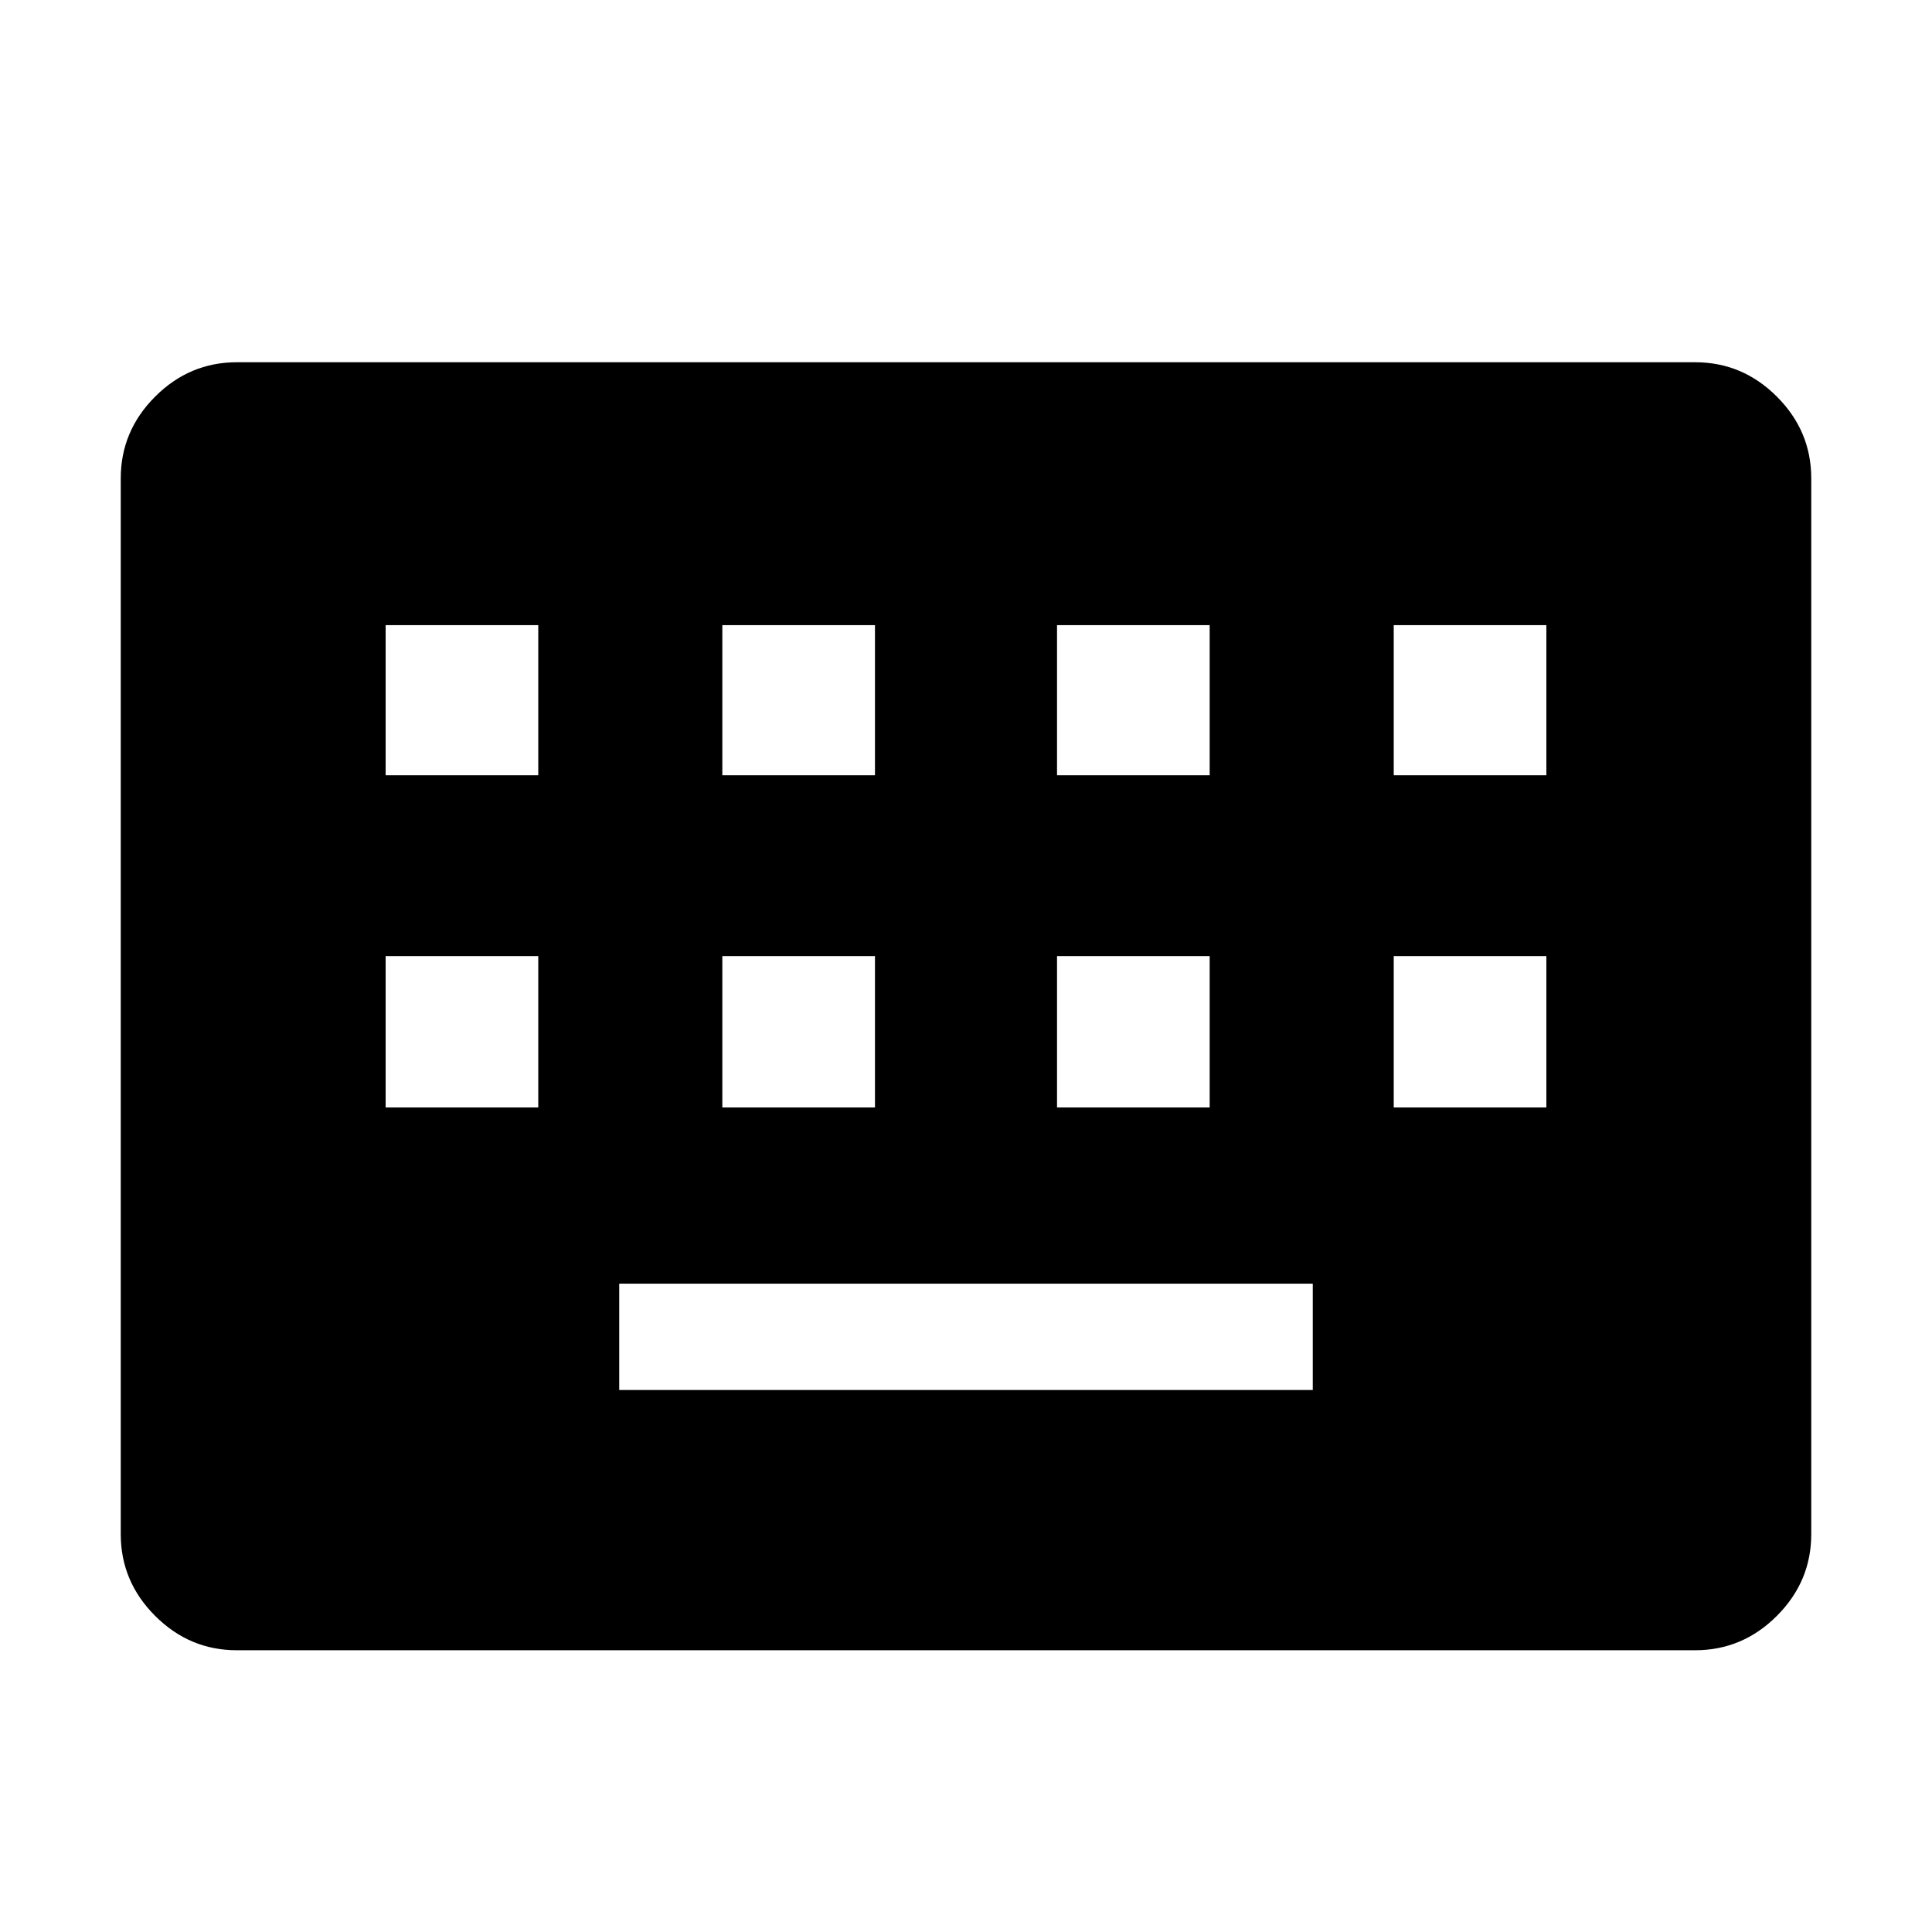
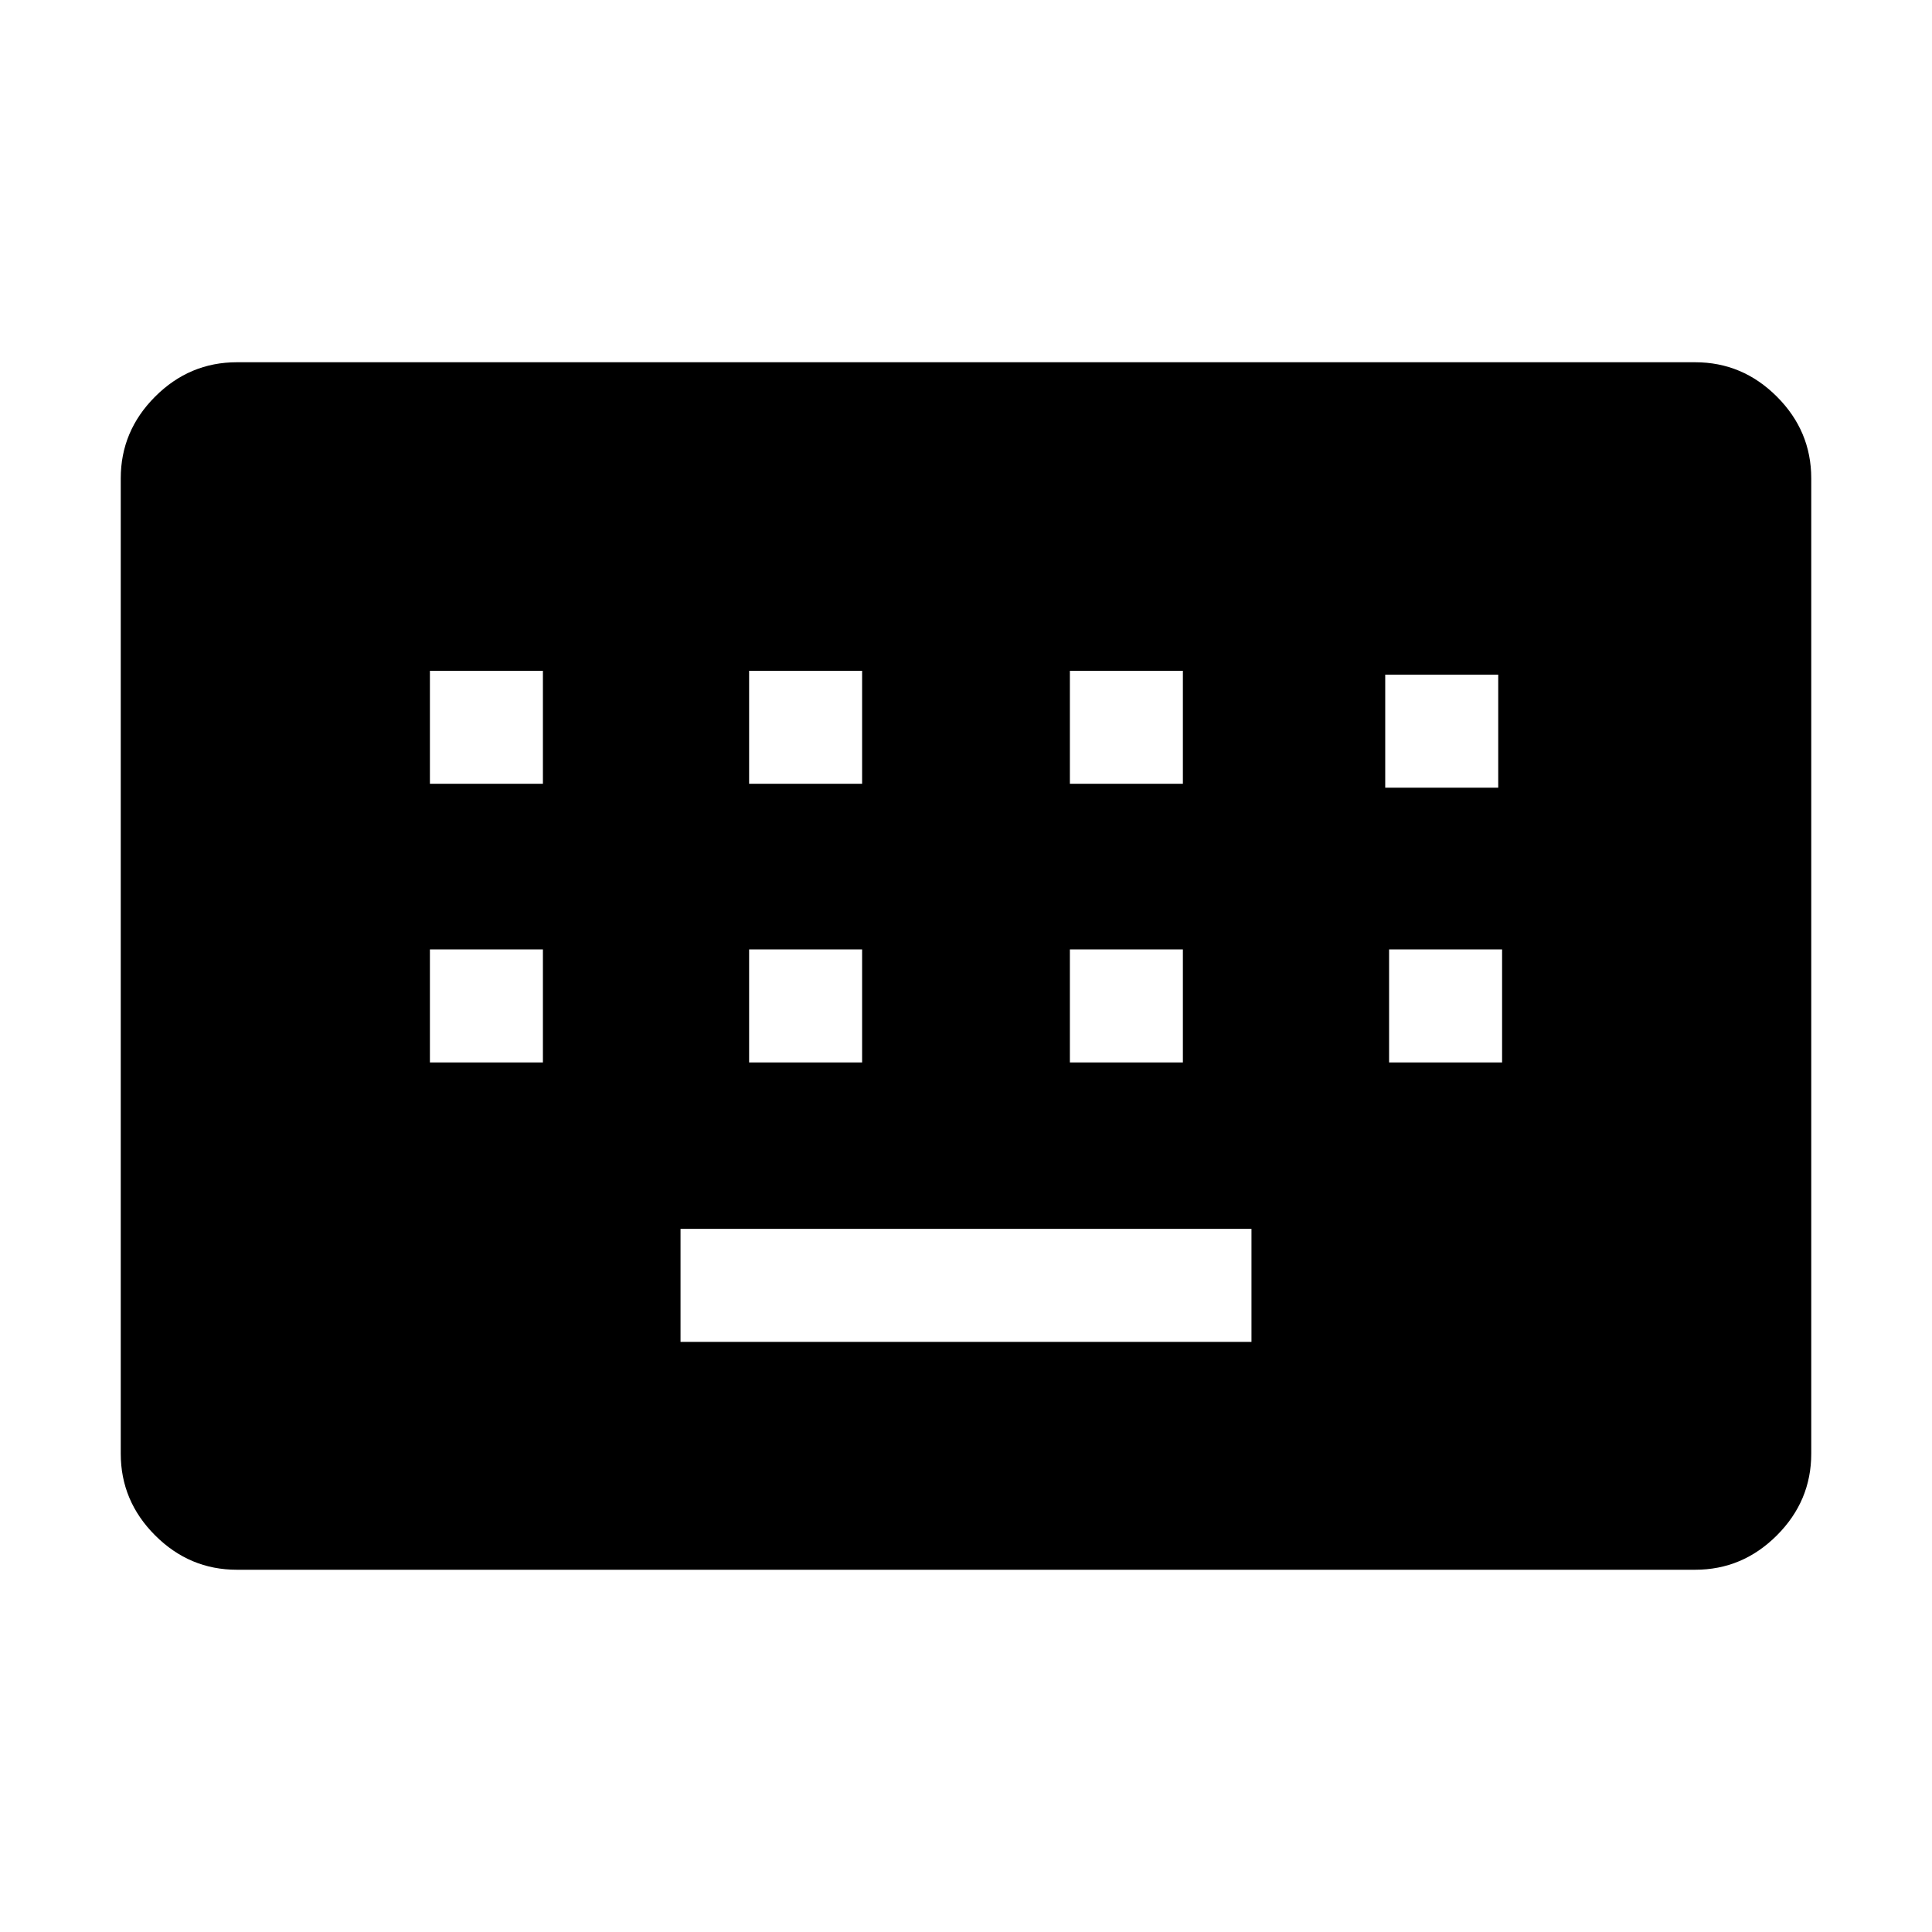
<svg xmlns="http://www.w3.org/2000/svg" width="48" height="48" viewBox="0 -960 960 960">
-   <path d="M117.69-140q-23.53 0-40.61-17.08T60-197.69v-524.62q0-23.53 17.08-40.61T117.69-780h724.62q23.53 0 40.61 17.08T900-722.31v524.62q0 23.53-17.08 40.61T842.31-140H117.69Zm190-129.31h344.62v-52.84H307.69v52.84ZM191.62-409.69h75.84v-75.23h-75.84v75.23Zm167.3 0h75.85v-75.23h-75.85v75.23Zm166.31 0h75.85v-75.23h-75.85v75.23Zm167.31 0h75.84v-75.23h-75.84v75.23ZM191.62-574.77h75.84v-74.61h-75.84v74.61Zm167.3 0h75.85v-74.61h-75.85v74.61Zm166.31 0h75.85v-74.61h-75.85v74.61Zm167.31 0h75.84v-74.61h-75.84v74.61Z" />
+   <path d="M117.69-180q-23.53 0-40.61-17.08T60-237.69v-484.62q0-23.53 17.08-40.61T117.69-780h724.62q23.53 0 40.61 17.08T900-722.31v484.62q0 23.53-17.08 40.61T842.31-180H117.69Zm220.46-113.23h283.7v-56.16h-283.7v56.16ZM213.62-432.08h56.15v-56.15h-56.15v56.15Zm158.61 0h56.15v-56.15h-56.15v56.15Zm159.39 0h56.15v-56.15h-56.15v56.15Zm158.61 0h56.15v-56.15h-56.15v56.15ZM213.62-570.54h56.15v-56.15h-56.15v56.15Zm158.61 0h56.15v-56.15h-56.15v56.15Zm159.39 0h56.15v-56.15h-56.15v56.15Zm156.69 1.93h56.15v-56.16h-56.15v56.16Z" />
</svg>
